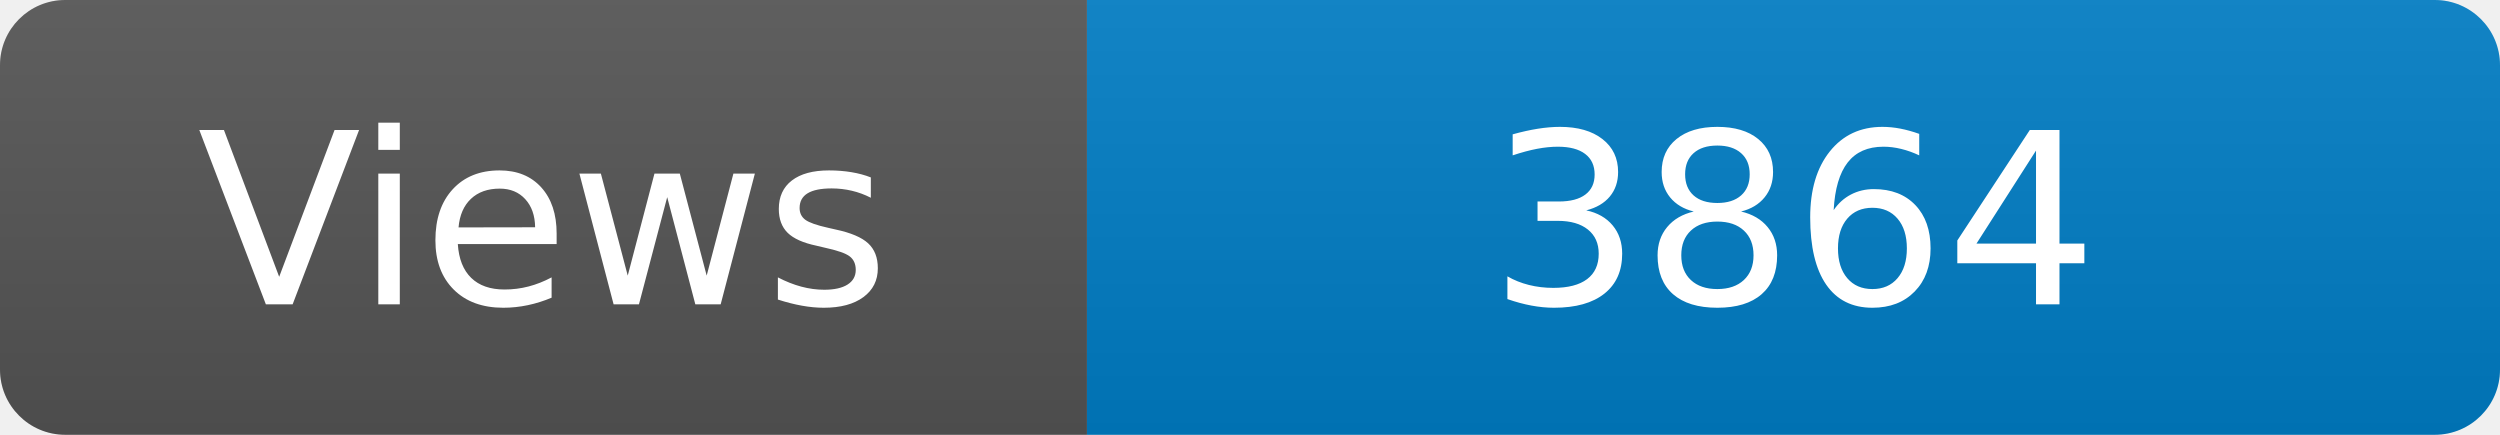
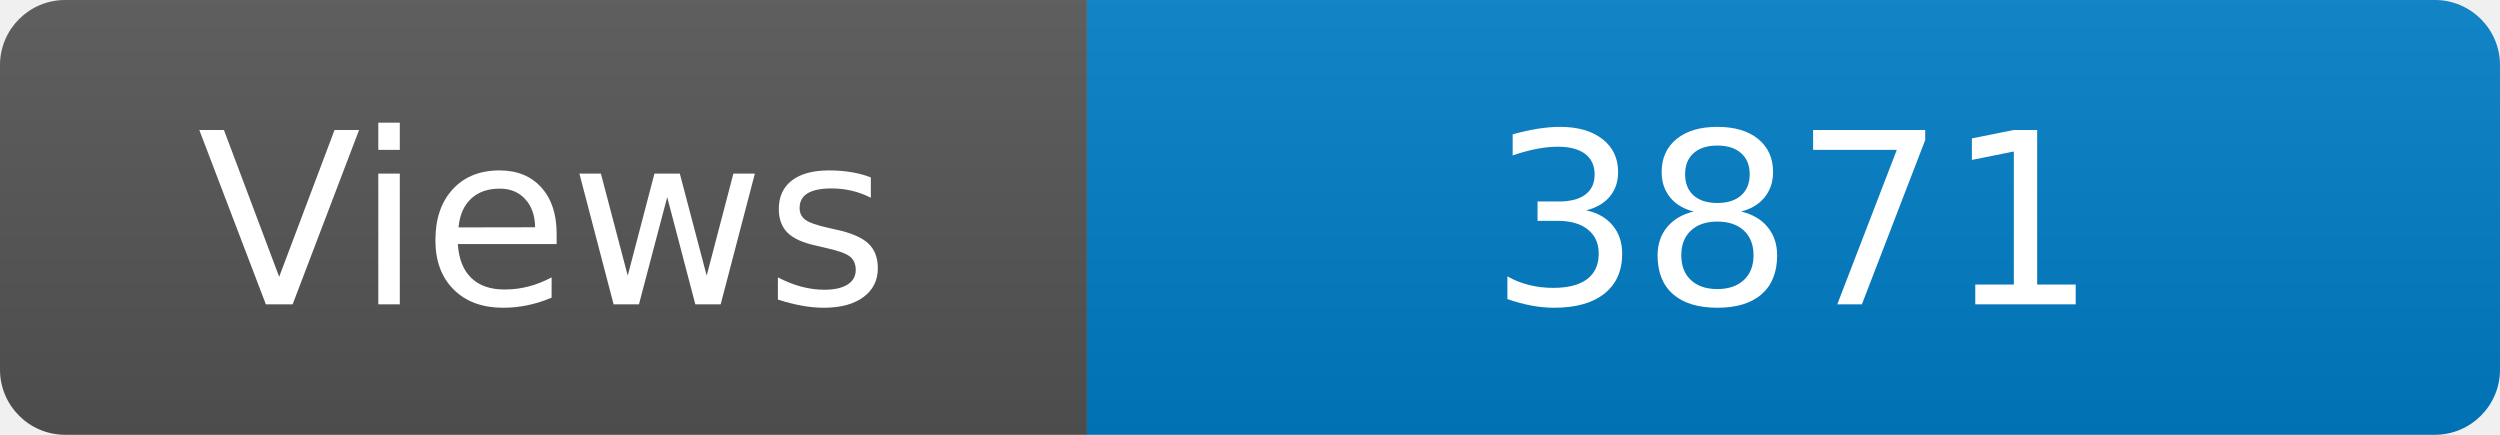
<svg xmlns="http://www.w3.org/2000/svg" width="115" height="20" role="img" aria-label="Maintained?: yes">
  <linearGradient id="s" x2="0" y2="100%">
    <stop offset="0" stop-color="#bbb" stop-opacity=".1" />
    <stop offset="1" stop-opacity=".1" />
  </linearGradient>
  <clipPath id="r">
    <rect width="115" height="20" rx="3" fill="#fff" />
  </clipPath>
  <g clip-path="url(#r)">
    <rect width="50" height="20" fill="#555" />
    <rect x="50" width="160" height="20" fill="#007ec6" />
    <rect width="115" height="20" fill="url(#s)" />
  </g>
  <g fill="#fff" text-anchor="middle" font-family="Verdana,Geneva,DejaVu Sans,sans-serif" font-size="110">
    <text x="250" y="140" transform="scale(.1)" fill="#fff">Views</text>
-     <text x="825" y="140" transform="scale(.1)" fill="#fff">3864</text>
+     <text x="825" y="140" transform="scale(.1)" fill="#fff">3871</text>
  </g>
</svg>
